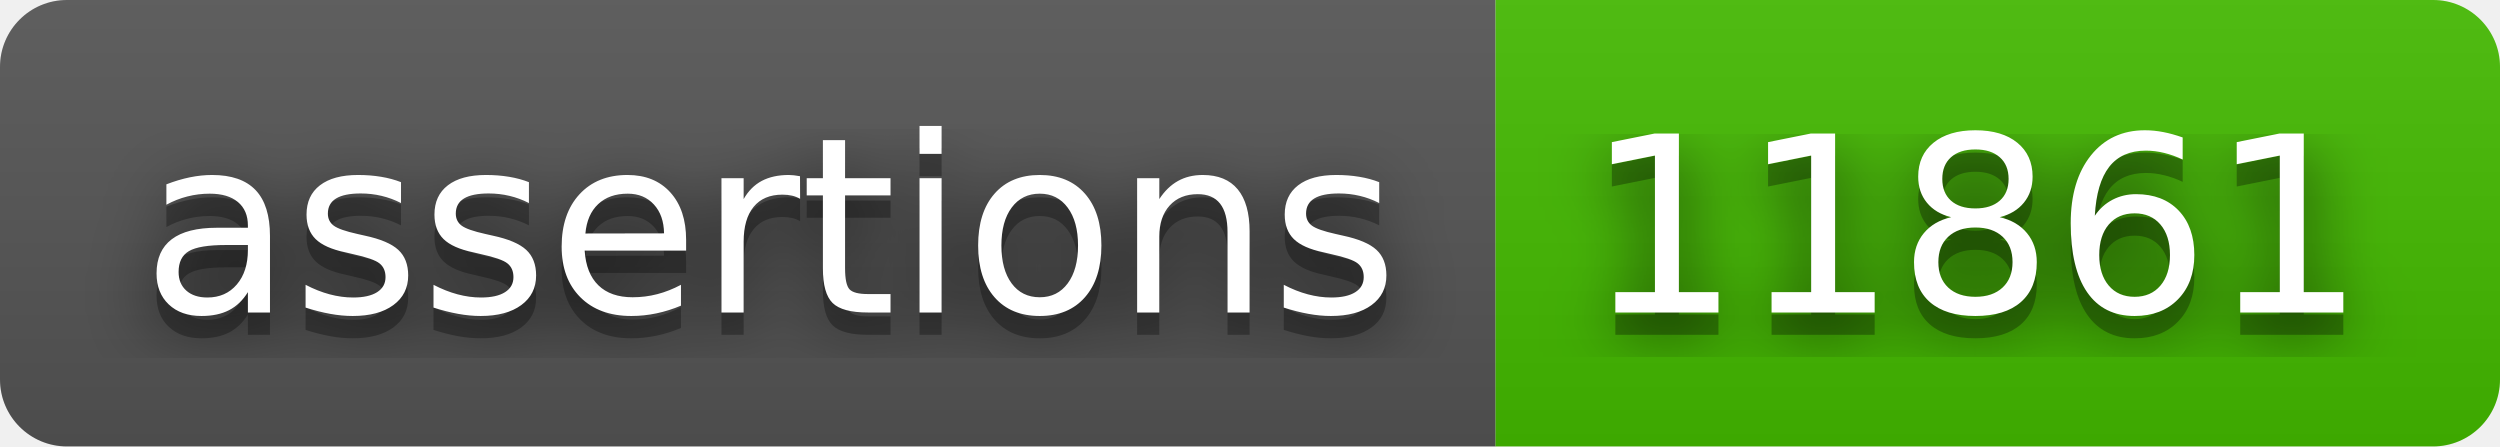
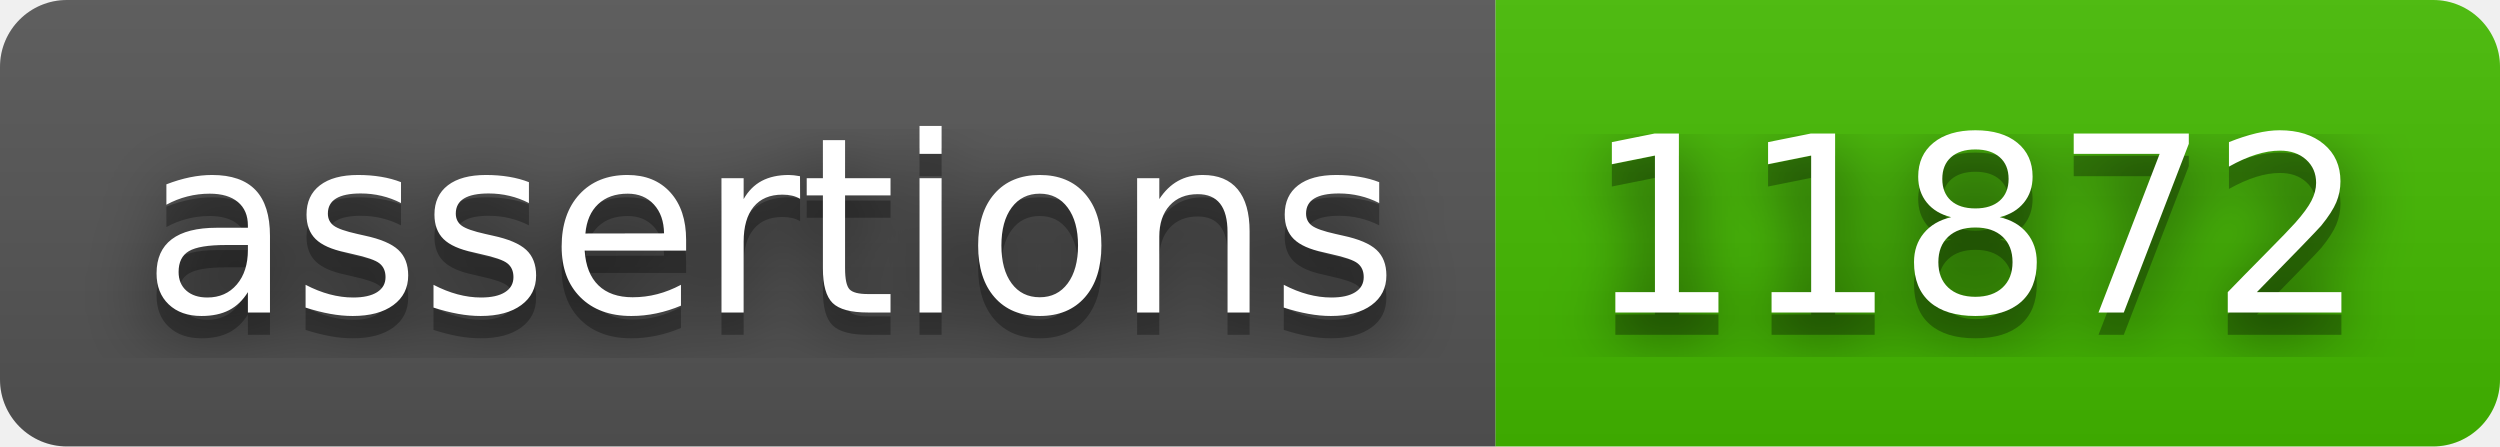
- <svg xmlns="http://www.w3.org/2000/svg" width="112" height="20" role="img" aria-label="assertions: 11861">
+ <svg xmlns="http://www.w3.org/2000/svg" width="112" height="20" role="img" aria-label="assertions: 11872">
  <filter id="blur">
    <feGaussianBlur in="SourceGraphic" stdDeviation="16" />
  </filter>
  <linearGradient id="s" x2="0" y2="100%">
    <stop offset="0" stop-color="#bbb" stop-opacity=".1" />
    <stop offset="1" stop-opacity=".1" />
  </linearGradient>
  <clipPath id="r">
    <rect width="112" height="20" rx="3" fill="#fff" />
  </clipPath>
  <g clip-path="url(#r)">
    <rect width="67" height="20" fill="#555" />
    <rect x="67" width="45" height="20" fill="#4b0" />
    <rect width="112" height="20" fill="url(#s)" />
  </g>
  <g fill="#fff" text-anchor="middle" font-family="Verdana,Geneva,DejaVu Sans,sans-serif" text-rendering="geometricPrecision" font-size="110">
    <text aria-hidden="true" x="345" y="150" fill="#010101" fill-opacity=".80" filter="url(#blur)" transform="scale(.1)" textLength="570">assertions</text>
    <text aria-hidden="true" x="345" y="150" fill="#010101" fill-opacity=".3" transform="scale(.1)" textLength="570">assertions</text>
    <text x="345" y="140" transform="scale(.1)" fill="#fff" textLength="570">assertions</text>
-     <text aria-hidden="true" x="885" y="150" fill="#010101" fill-opacity=".80" filter="url(#blur)" transform="scale(.1)" textLength="350">11861</text>
-     <text aria-hidden="true" x="885" y="150" fill="#010101" fill-opacity=".3" transform="scale(.1)" textLength="350">11861</text>
-     <text x="885" y="140" transform="scale(.1)" fill="#fff" textLength="350">11861</text>
+     <text aria-hidden="true" x="885" y="150" fill="#010101" fill-opacity=".80" filter="url(#blur)" transform="scale(.1)" textLength="350">11872</text>
+     <text aria-hidden="true" x="885" y="150" fill="#010101" fill-opacity=".3" transform="scale(.1)" textLength="350">11872</text>
+     <text x="885" y="140" transform="scale(.1)" fill="#fff" textLength="350">11872</text>
  </g>
</svg>
